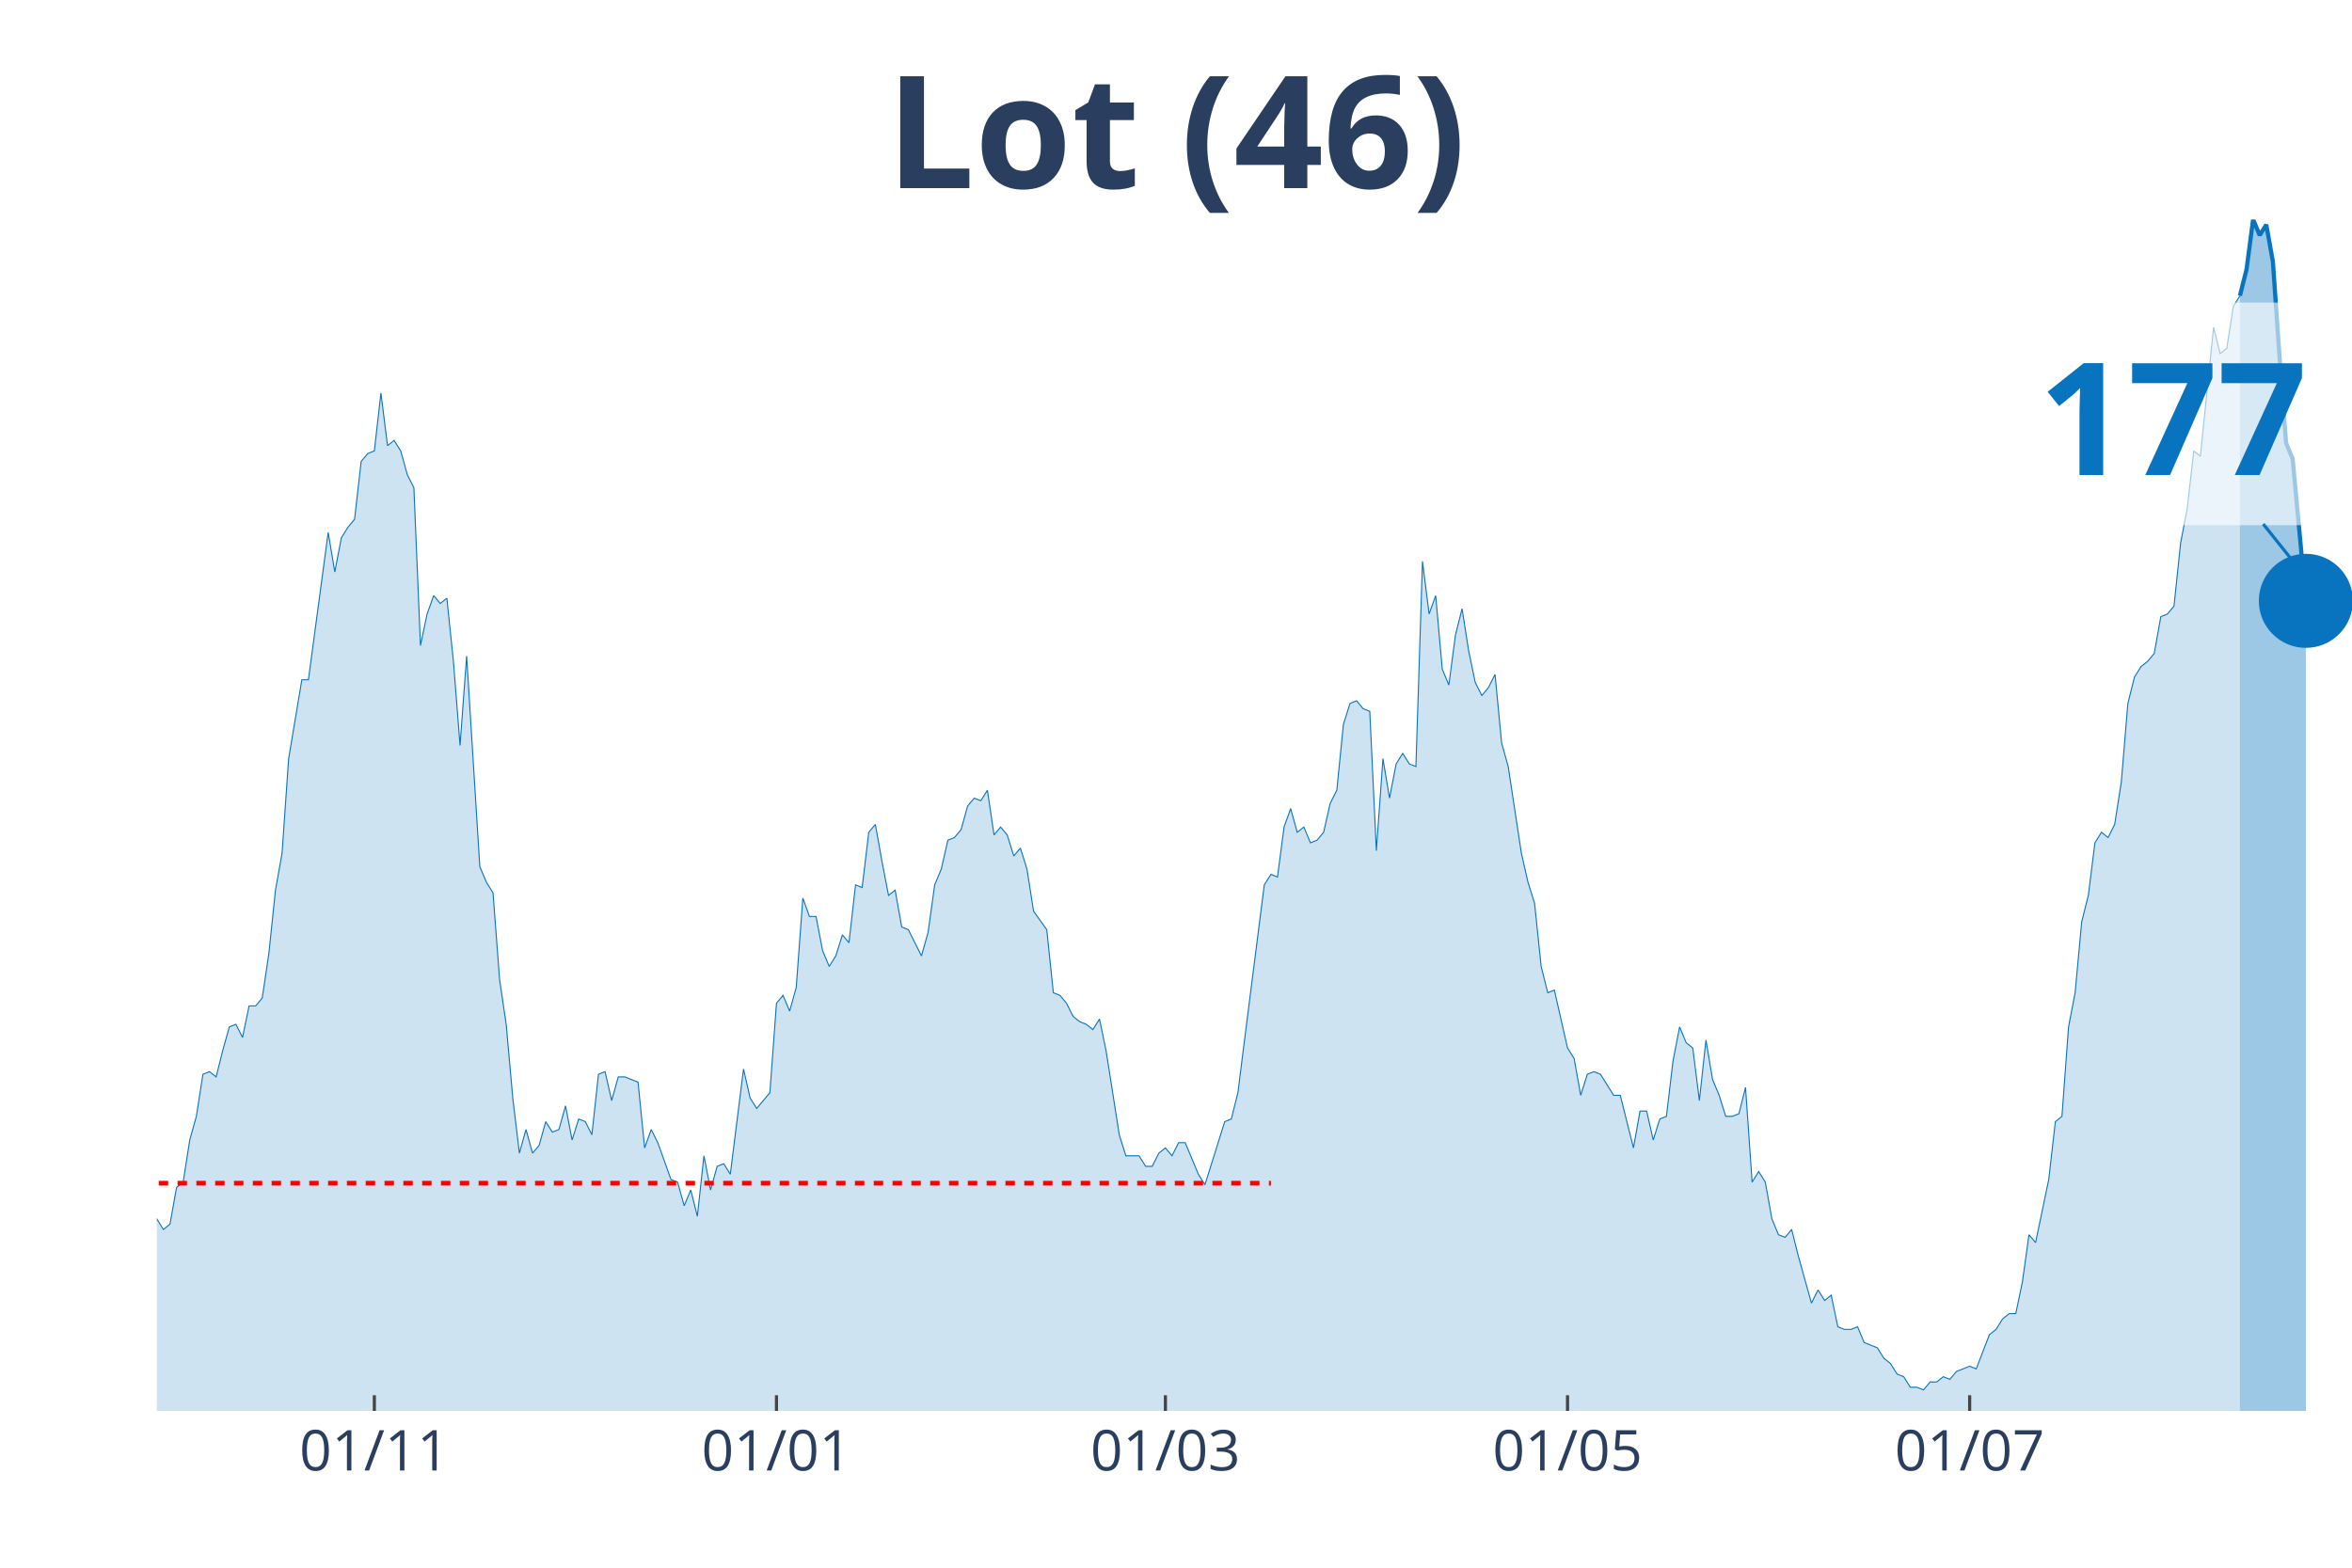
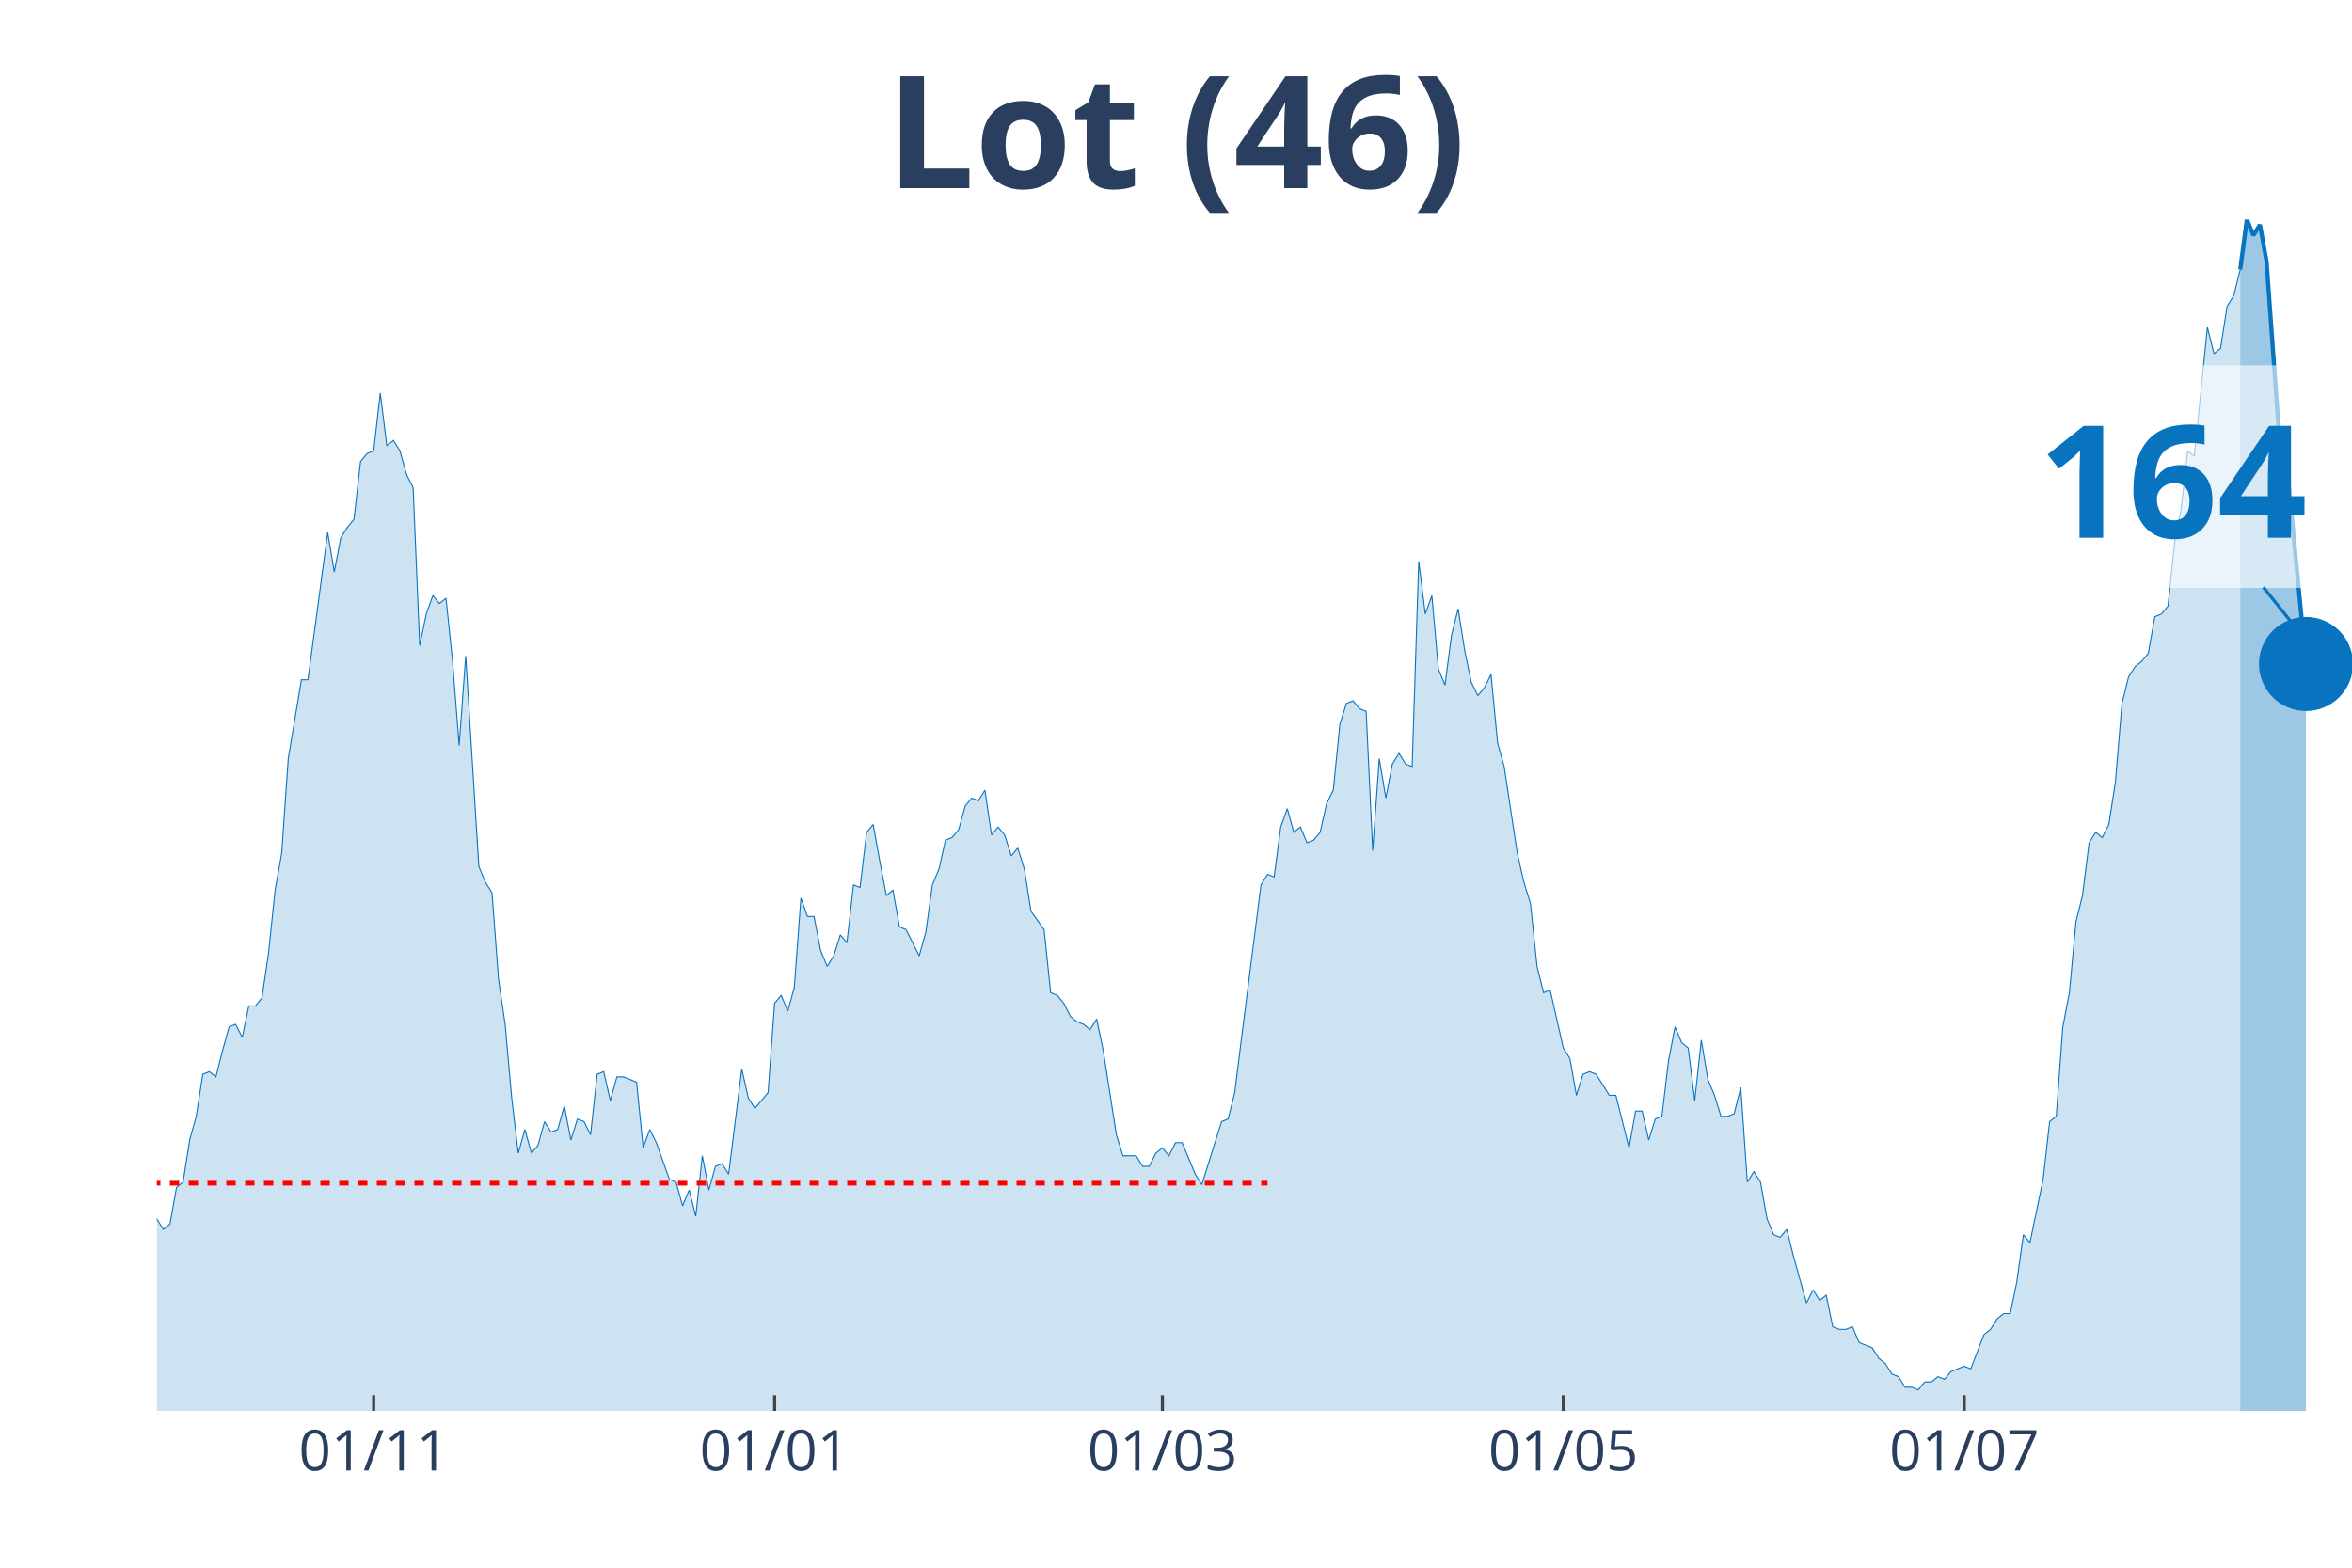
<svg xmlns="http://www.w3.org/2000/svg" class="main-svg" width="1125" height="750" style="" viewBox="0 0 750 500">
  <rect x="0" y="0" width="750" height="500" style="fill: rgb(0, 0, 0); fill-opacity: 0;" />
-   <defs id="defs-cd8d84">
+   <defs id="defs-ea4ca8">
    <g class="clips">
-       <clipPath id="clipcd8d84xyplot" class="plotclip">
+       <clipPath id="clipea4ca8xyplot" class="plotclip">
        <rect width="700" height="380" />
      </clipPath>
-       <clipPath class="axesclip" id="clipcd8d84x">
+       <clipPath class="axesclip" id="clipea4ca8x">
        <rect x="50" y="0" width="700" height="500" />
      </clipPath>
-       <clipPath class="axesclip" id="clipcd8d84y">
+       <clipPath class="axesclip" id="clipea4ca8y">
        <rect x="0" y="70" width="750" height="380" />
      </clipPath>
-       <clipPath class="axesclip" id="clipcd8d84xy">
+       <clipPath class="axesclip" id="clipea4ca8xy">
        <rect x="50" y="70" width="700" height="380" />
      </clipPath>
    </g>
    <g class="gradients" />
  </defs>
  <g class="bglayer">
    <rect class="bg" x="50" y="70" width="700" height="380" style="fill: rgb(0, 0, 0); fill-opacity: 0; stroke-width: 0;" />
  </g>
  <g class="layer-below">
    <g class="imagelayer" />
    <g class="shapelayer" />
  </g>
  <g class="cartesianlayer">
    <g class="subplot xy">
      <g class="layer-subplot">
        <g class="shapelayer" />
        <g class="imagelayer" />
      </g>
      <g class="gridlayer">
        <g class="x">
-           <path class="xgrid crisp" transform="translate(119.37,0)" d="M0,70v380" style="stroke: rgb(255, 255, 255); stroke-opacity: 1; stroke-width: 1px;" />
-           <path class="xgrid crisp" transform="translate(247.6,0)" d="M0,70v380" style="stroke: rgb(255, 255, 255); stroke-opacity: 1; stroke-width: 1px;" />
-           <path class="xgrid crisp" transform="translate(371.62,0)" d="M0,70v380" style="stroke: rgb(255, 255, 255); stroke-opacity: 1; stroke-width: 1px;" />
-           <path class="xgrid crisp" transform="translate(499.85,0)" d="M0,70v380" style="stroke: rgb(255, 255, 255); stroke-opacity: 1; stroke-width: 1px;" />
-           <path class="xgrid crisp" transform="translate(628.08,0)" d="M0,70v380" style="stroke: rgb(255, 255, 255); stroke-opacity: 1; stroke-width: 1px;" />
+           <path class="xgrid crisp" transform="translate(119.16,0)" d="M0,70v380" style="stroke: rgb(255, 255, 255); stroke-opacity: 1; stroke-width: 1px;" />
+           <path class="xgrid crisp" transform="translate(247.01,0)" d="M0,70v380" style="stroke: rgb(255, 255, 255); stroke-opacity: 1; stroke-width: 1px;" />
+           <path class="xgrid crisp" transform="translate(370.66,0)" d="M0,70v380" style="stroke: rgb(255, 255, 255); stroke-opacity: 1; stroke-width: 1px;" />
+           <path class="xgrid crisp" transform="translate(498.5,0)" d="M0,70v380" style="stroke: rgb(255, 255, 255); stroke-opacity: 1; stroke-width: 1px;" />
+           <path class="xgrid crisp" transform="translate(626.35,0)" d="M0,70v380" style="stroke: rgb(255, 255, 255); stroke-opacity: 1; stroke-width: 1px;" />
        </g>
        <g class="y" />
      </g>
      <g class="zerolinelayer" />
      <path class="xlines-below" />
      <path class="ylines-below" />
      <g class="overlines-below" />
      <g class="xaxislayer-below" />
      <g class="yaxislayer-below" />
      <g class="overaxes-below" />
-       <g class="plot" transform="translate(50, 70)" clip-path="url('#clipcd8d84xyplot')">
+       <g class="plot" transform="translate(50, 70)" clip-path="url('#clipea4ca8xyplot')">
        <g class="scatterlayer mlayer">
-           <g class="trace scatter trace803e23" style="stroke-miterlimit: 2;">
+           <g class="trace scatter traceb9a0ad" style="stroke-miterlimit: 2;">
            <g class="fills">
              <g>
-                 <path class="js-fill" d="M664.26,380L-285.89,380L-285.89,369.09L-281.68,370.77L-279.58,376.64L-243.84,380L-241.74,380L-149.25,378.32L-147.15,376.64L-134.53,378.32L-132.43,380L-117.72,374.97L-115.62,375.81L-107.21,374.97L-105.11,373.29L-100.9,369.93L-98.8,369.93L-94.59,364.06L-92.49,361.55L-90.39,358.19L-88.29,360.71L-86.19,357.35L-84.08,357.35L-79.88,356.51L-77.78,358.19L-73.57,363.22L-71.47,366.58L-69.37,366.58L-67.27,370.77L-63.06,369.09L-60.96,365.74L-58.86,362.38L-56.76,362.38L-54.65,360.71L-52.55,361.55L-50.45,358.19L-48.35,351.48L-44.14,343.93L-42.04,342.25L-39.94,343.93L-37.84,329.67L-29.43,315.41L-27.33,316.25L-23.12,313.73L-21.02,301.99L-16.82,301.15L-14.71,303.66L-12.61,299.47L-10.51,300.31L-6.31,315.41L-4.2,317.92L-2.1,320.44L0,318.76L2.1,322.12L4.2,320.44L6.31,308.7L8.41,307.02L10.51,293.6L12.61,286.05L14.71,272.63L16.82,271.79L18.92,273.47L21.02,265.08L23.12,257.53L25.23,256.69L27.33,260.88L29.43,250.82L31.53,250.82L33.63,248.3L35.74,234.04L37.84,213.91L39.94,202.16L42.04,171.96L46.25,146.8L48.35,146.8L54.65,99.82L56.76,112.41L58.86,101.5L60.96,98.15L63.06,95.63L65.17,77.17L67.27,74.66L69.37,73.82L71.47,55.36L73.57,72.14L75.68,70.46L77.78,73.82L79.88,81.37L81.98,85.56L84.08,135.89L86.19,125.83L88.29,119.96L90.39,122.47L92.49,120.79L94.59,140.93L96.7,167.77L98.8,139.25L103,206.36L105.11,211.39L107.21,214.75L109.31,242.43L111.41,256.69L113.51,280.18L115.62,297.79L117.72,290.24L119.82,297.79L121.92,295.28L124.02,287.73L126.13,291.08L128.23,290.24L130.33,282.69L132.43,293.6L134.53,286.89L136.64,287.73L138.74,291.92L140.84,272.63L142.94,271.79L145.05,281.02L147.15,273.47L149.25,273.47L151.35,274.3L153.45,275.14L155.56,296.11L157.66,290.24L159.76,294.44L163.96,306.18L166.07,307.02L168.17,314.57L170.27,309.54L172.37,317.92L174.47,298.63L176.58,309.54L178.68,301.99L180.78,301.15L182.88,304.5L187.09,270.95L189.19,280.18L191.29,283.53L193.39,281.02L195.5,278.5L197.6,249.98L199.7,247.46L201.8,252.49L203.9,244.94L206.01,216.42L208.11,222.3L210.21,222.3L212.31,233.2L214.41,238.23L216.52,234.88L218.62,228.17L220.72,230.68L222.82,212.23L224.92,213.07L227.03,195.45L229.13,192.94L231.23,204.68L233.33,215.58L235.44,213.91L237.54,225.65L239.64,226.49L243.84,234.88L245.95,227.33L248.05,212.23L250.15,207.2L252.25,197.97L254.35,197.13L256.46,194.61L258.56,187.06L260.66,184.55L262.76,185.39L264.86,182.03L266.97,196.29L269.07,193.77L271.17,196.29L273.27,203L275.38,200.49L277.48,207.2L279.58,220.62L283.78,226.49L285.89,246.62L287.99,247.46L290.09,249.98L292.19,254.17L294.29,255.85L296.4,256.69L298.5,258.37L300.6,255.01L302.7,265.08L306.91,291.92L309.01,298.63L313.21,298.63L315.32,301.99L317.42,301.99L319.52,297.79L321.62,296.11L323.72,298.63L325.83,294.44L327.93,294.44L332.13,304.5L334.23,307.86L340.54,287.73L342.64,286.89L344.74,278.5L346.85,261.72L353.15,212.23L355.26,208.87L357.36,209.71L359.46,193.77L361.56,187.9L363.66,195.45L365.77,193.77L367.87,198.81L369.97,197.97L372.07,195.45L374.17,186.23L376.28,182.03L378.38,161.06L380.48,154.35L382.58,153.51L384.68,156.03L386.79,156.87L388.89,201.32L390.99,171.96L393.09,184.55L395.2,173.64L397.3,170.29L399.4,173.64L401.5,174.48L403.6,109.05L405.71,125.83L407.81,119.96L409.91,143.44L412.01,148.48L414.11,132.54L416.22,124.15L418.32,137.57L420.42,147.64L422.52,151.83L424.62,149.32L426.73,145.12L428.83,166.93L430.93,174.48L435.14,202.16L437.24,211.39L439.34,218.1L441.44,238.23L443.54,246.62L445.65,245.78L449.85,264.24L451.95,267.59L454.05,279.34L456.16,272.63L458.26,271.79L460.36,272.63L464.56,279.34L466.67,279.34L470.87,296.11L472.97,284.37L475.08,284.37L477.18,293.6L479.28,286.89L481.38,286.05L483.48,268.43L485.59,257.53L487.69,262.56L489.79,264.24L491.89,281.02L493.99,261.72L496.1,274.3L498.2,279.34L500.3,286.05L502.4,286.05L504.5,285.21L506.61,276.82L508.71,307.02L510.81,303.66L512.91,307.02L515.02,318.76L517.12,323.8L519.22,324.64L521.32,322.12L523.42,330.51L527.63,345.61L529.73,341.41L531.83,344.77L533.93,343.09L536.04,353.16L538.14,354L540.24,354L542.34,353.16L544.44,358.19L546.55,359.03L548.65,359.87L550.75,363.22L552.85,364.9L554.95,368.26L557.06,369.09L559.16,372.45L561.26,372.45L563.36,373.29L565.47,370.77L567.57,370.77L569.67,369.09L571.77,369.93L573.87,367.42L575.98,366.58L578.08,365.74L580.18,366.58L584.38,355.67L586.49,354L588.59,350.64L590.69,348.96L592.79,348.96L594.89,338.9L597,323.8L599.1,326.31L603.3,306.18L605.41,287.73L607.51,286.05L609.61,257.53L611.71,246.62L613.81,223.97L615.92,215.58L618.02,198.81L620.12,195.45L622.22,197.13L624.32,192.94L626.43,179.51L628.53,154.35L630.63,145.96L632.73,142.6L634.83,140.93L636.94,138.41L639.04,126.67L641.14,125.83L643.24,123.31L645.35,103.18L647.45,92.27L649.55,73.82L651.65,75.5L655.86,34.39L657.96,42.78L660.06,41.1L662.16,27.68L664.26,24.33" style="fill: rgb(8, 115, 191); fill-opacity: 0.2; stroke-width: 0;" />
+                 <path class="js-fill" d="M664.37,380L-285.03,380L-285.03,369.09L-280.84,370.77L-278.74,376.64L-245.21,380L-243.11,380L-148.8,378.32L-146.71,376.64L-134.13,378.32L-132.04,380L-117.37,374.97L-115.27,375.81L-106.89,374.97L-104.79,373.29L-100.6,369.93L-98.5,369.93L-94.31,364.06L-92.22,361.55L-90.12,358.19L-88.02,360.71L-85.93,357.35L-83.83,357.35L-79.64,356.51L-77.54,358.19L-73.35,363.22L-71.26,366.58L-69.16,366.58L-67.07,370.77L-62.87,369.09L-60.78,365.74L-58.68,362.38L-56.59,362.38L-54.49,360.71L-52.4,361.55L-50.3,358.19L-48.2,351.48L-44.01,343.93L-41.92,342.25L-39.82,343.93L-37.72,329.67L-29.34,315.41L-27.25,316.25L-23.05,313.73L-20.96,301.99L-16.77,301.15L-14.67,303.66L-12.57,299.47L-10.48,300.31L-6.29,315.41L-4.19,317.92L-2.1,320.44L0,318.76L2.1,322.12L4.19,320.44L6.29,308.7L8.38,307.02L10.48,293.6L12.57,286.05L14.67,272.63L16.77,271.79L18.86,273.47L20.96,265.08L23.05,257.53L25.15,256.69L27.25,260.88L29.34,250.82L31.44,250.82L33.53,248.3L35.63,234.04L37.72,213.91L39.82,202.16L41.92,171.96L46.11,146.8L48.2,146.8L54.49,99.82L56.59,112.41L58.68,101.5L60.78,98.15L62.87,95.63L64.97,77.17L67.07,74.66L69.16,73.82L71.26,55.36L73.35,72.14L75.45,70.46L77.54,73.82L79.64,81.37L81.74,85.56L83.83,135.89L85.93,125.83L88.02,119.96L90.12,122.47L92.22,120.79L94.31,140.93L96.41,167.77L98.5,139.25L102.69,206.36L104.79,211.39L106.89,214.75L108.98,242.43L111.08,256.69L113.17,280.18L115.27,297.79L117.37,290.24L119.46,297.79L121.56,295.28L123.65,287.73L125.75,291.08L127.84,290.24L129.94,282.69L132.04,293.6L134.13,286.89L136.23,287.73L138.32,291.92L140.42,272.63L142.51,271.79L144.61,281.02L146.71,273.47L148.8,273.47L150.9,274.3L152.99,275.14L155.09,296.11L157.19,290.24L159.28,294.44L163.47,306.18L165.57,307.02L167.66,314.57L169.76,309.54L171.86,317.92L173.95,298.63L176.05,309.54L178.14,301.99L180.24,301.15L182.34,304.5L186.53,270.95L188.62,280.18L190.72,283.53L192.81,281.02L194.91,278.5L197.01,249.98L199.1,247.46L201.2,252.49L203.29,244.94L205.39,216.42L207.49,222.3L209.58,222.3L211.68,233.2L213.77,238.23L215.87,234.88L217.96,228.17L220.06,230.68L222.16,212.23L224.25,213.07L226.35,195.45L228.44,192.94L230.54,204.68L232.63,215.58L234.73,213.91L236.83,225.65L238.92,226.49L243.11,234.88L245.21,227.33L247.31,212.23L249.4,207.2L251.5,197.97L253.59,197.13L255.69,194.61L257.78,187.06L259.88,184.55L261.98,185.39L264.07,182.03L266.17,196.29L268.26,193.77L270.36,196.29L272.46,203L274.55,200.49L276.65,207.2L278.74,220.62L282.93,226.49L285.03,246.62L287.13,247.46L289.22,249.98L291.32,254.17L293.41,255.85L295.51,256.69L297.6,258.37L299.7,255.01L301.8,265.08L305.99,291.92L308.08,298.63L312.28,298.63L314.37,301.99L316.47,301.99L318.56,297.79L320.66,296.11L322.75,298.63L324.85,294.44L326.95,294.44L331.14,304.5L333.23,307.86L339.52,287.73L341.62,286.89L343.71,278.5L345.81,261.72L352.1,212.23L354.19,208.87L356.29,209.71L358.38,193.77L360.48,187.9L362.57,195.45L364.67,193.77L366.77,198.81L368.86,197.97L370.96,195.45L373.05,186.23L375.15,182.03L377.25,161.06L379.34,154.35L381.44,153.51L383.53,156.03L385.63,156.87L387.72,201.32L389.82,171.96L391.92,184.55L394.01,173.64L396.11,170.29L398.2,173.64L400.3,174.48L402.4,109.05L404.49,125.83L406.59,119.96L408.68,143.44L410.78,148.48L412.87,132.54L414.97,124.15L417.07,137.57L419.16,147.64L421.26,151.83L423.35,149.32L425.45,145.12L427.54,166.93L429.64,174.48L433.83,202.16L435.93,211.39L438.02,218.1L440.12,238.23L442.22,246.62L444.31,245.78L448.5,264.24L450.6,267.59L452.69,279.34L454.79,272.63L456.89,271.79L458.98,272.63L463.17,279.34L465.27,279.34L469.46,296.11L471.56,284.37L473.65,284.37L475.75,293.6L477.84,286.89L479.94,286.05L482.04,268.43L484.13,257.53L486.23,262.56L488.32,264.24L490.42,281.02L492.51,261.72L494.61,274.3L496.71,279.34L498.8,286.05L500.9,286.05L502.99,285.21L505.09,276.82L507.19,307.02L509.28,303.66L511.38,307.02L513.47,318.76L515.57,323.8L517.66,324.64L519.76,322.12L521.86,330.51L526.05,345.61L528.14,341.41L530.24,344.77L532.34,343.09L534.43,353.16L536.53,354L538.62,354L540.72,353.16L542.81,358.19L544.91,359.03L547.01,359.87L549.1,363.22L551.2,364.9L553.29,368.26L555.39,369.09L557.49,372.45L559.58,372.45L561.68,373.29L563.77,370.77L565.87,370.77L567.96,369.09L570.06,369.93L572.16,367.42L574.25,366.58L576.35,365.74L578.44,366.58L582.63,355.67L584.73,354L586.83,350.64L588.92,348.96L591.02,348.96L593.11,338.9L595.21,323.8L597.31,326.31L601.5,306.18L603.59,287.73L605.69,286.05L607.78,257.53L609.88,246.62L611.98,223.97L614.07,215.58L616.17,198.81L618.26,195.45L620.36,197.13L622.46,192.94L624.55,179.51L626.65,154.35L628.74,145.96L630.84,142.6L632.93,140.93L635.03,138.41L637.13,126.67L639.22,125.83L641.32,123.31L643.41,103.18L645.51,92.27L647.6,73.82L649.7,75.5L653.89,34.39L655.99,42.78L658.08,41.1L660.18,27.68L662.28,24.33L664.37,15.94" style="fill: rgb(8, 115, 191); fill-opacity: 0.2; stroke-width: 0;" />
              </g>
            </g>
            <g class="errorbars" />
            <g class="lines">
-               <path class="js-line" d="M-285.89,369.09L-281.68,370.77L-279.58,376.64L-243.84,380L-241.74,380L-149.25,378.32L-147.15,376.64L-134.53,378.32L-132.43,380L-117.72,374.97L-115.62,375.81L-107.21,374.97L-105.11,373.29L-100.9,369.93L-98.8,369.93L-94.59,364.06L-92.49,361.55L-90.39,358.19L-88.29,360.71L-86.19,357.35L-84.08,357.35L-79.88,356.51L-77.78,358.19L-73.57,363.22L-71.47,366.58L-69.37,366.58L-67.27,370.77L-63.06,369.09L-60.96,365.74L-58.86,362.38L-56.76,362.38L-54.65,360.71L-52.55,361.55L-50.45,358.19L-48.35,351.48L-44.14,343.93L-42.04,342.25L-39.94,343.93L-37.84,329.67L-29.43,315.41L-27.33,316.25L-23.12,313.73L-21.02,301.99L-16.82,301.15L-14.71,303.66L-12.61,299.47L-10.51,300.31L-6.31,315.41L-4.2,317.92L-2.1,320.44L0,318.76L2.1,322.12L4.2,320.44L6.31,308.7L8.41,307.02L10.51,293.6L12.61,286.05L14.71,272.63L16.82,271.79L18.92,273.47L21.02,265.08L23.12,257.53L25.23,256.69L27.33,260.88L29.43,250.82L31.53,250.82L33.63,248.3L35.74,234.04L37.84,213.91L39.94,202.16L42.04,171.96L46.25,146.8L48.35,146.8L54.65,99.82L56.76,112.41L58.86,101.5L60.96,98.15L63.06,95.63L65.17,77.17L67.27,74.66L69.37,73.82L71.47,55.36L73.57,72.14L75.68,70.46L77.78,73.82L79.88,81.37L81.98,85.56L84.08,135.89L86.19,125.83L88.29,119.96L90.39,122.47L92.49,120.79L94.59,140.93L96.7,167.77L98.8,139.25L103,206.36L105.11,211.39L107.21,214.75L109.31,242.43L111.41,256.69L113.51,280.18L115.62,297.79L117.72,290.24L119.82,297.79L121.92,295.28L124.02,287.73L126.13,291.08L128.23,290.24L130.33,282.69L132.43,293.6L134.53,286.89L136.64,287.73L138.74,291.92L140.84,272.63L142.94,271.79L145.05,281.02L147.15,273.47L149.25,273.47L151.35,274.3L153.45,275.14L155.56,296.11L157.66,290.24L159.76,294.44L163.96,306.18L166.07,307.02L168.17,314.57L170.27,309.54L172.37,317.92L174.47,298.63L176.58,309.54L178.68,301.99L180.78,301.15L182.88,304.5L187.09,270.95L189.19,280.18L191.29,283.53L193.39,281.02L195.5,278.5L197.6,249.98L199.7,247.46L201.8,252.49L203.9,244.94L206.01,216.42L208.11,222.3L210.21,222.3L212.31,233.2L214.41,238.23L216.52,234.88L218.62,228.17L220.72,230.68L222.82,212.23L224.92,213.07L227.03,195.45L229.13,192.94L231.23,204.68L233.33,215.58L235.44,213.91L237.54,225.65L239.64,226.49L243.84,234.88L245.95,227.33L248.05,212.23L250.15,207.2L252.25,197.97L254.35,197.13L256.46,194.61L258.56,187.06L260.66,184.55L262.76,185.39L264.86,182.03L266.97,196.29L269.07,193.77L271.17,196.29L273.27,203L275.38,200.49L277.48,207.2L279.58,220.62L283.78,226.49L285.89,246.62L287.99,247.46L290.09,249.98L292.19,254.17L294.29,255.85L296.4,256.69L298.5,258.37L300.6,255.01L302.7,265.08L306.91,291.92L309.01,298.63L313.21,298.63L315.32,301.99L317.42,301.99L319.52,297.79L321.62,296.11L323.72,298.63L325.83,294.44L327.93,294.44L332.13,304.5L334.23,307.86L340.54,287.73L342.64,286.89L344.74,278.5L346.85,261.72L353.15,212.23L355.26,208.87L357.36,209.71L359.46,193.77L361.56,187.9L363.66,195.45L365.77,193.77L367.87,198.81L369.97,197.97L372.07,195.45L374.17,186.23L376.28,182.03L378.38,161.06L380.48,154.35L382.58,153.51L384.68,156.03L386.79,156.87L388.89,201.32L390.99,171.96L393.09,184.55L395.2,173.64L397.3,170.29L399.4,173.64L401.5,174.48L403.6,109.05L405.71,125.83L407.81,119.96L409.91,143.44L412.01,148.48L414.11,132.54L416.22,124.15L418.32,137.57L420.42,147.64L422.52,151.83L424.62,149.32L426.73,145.12L428.83,166.93L430.93,174.48L435.14,202.16L437.24,211.39L439.34,218.1L441.44,238.23L443.54,246.62L445.65,245.78L449.85,264.24L451.95,267.59L454.05,279.34L456.16,272.63L458.26,271.79L460.36,272.63L464.56,279.34L466.67,279.34L470.87,296.11L472.97,284.37L475.08,284.37L477.18,293.6L479.28,286.89L481.38,286.05L483.48,268.43L485.59,257.53L487.69,262.56L489.79,264.24L491.89,281.02L493.99,261.72L496.1,274.3L498.2,279.34L500.3,286.05L502.4,286.05L504.5,285.21L506.61,276.82L508.71,307.02L510.81,303.66L512.91,307.02L515.02,318.76L517.12,323.8L519.22,324.64L521.32,322.12L523.42,330.51L527.63,345.61L529.73,341.41L531.83,344.77L533.93,343.09L536.04,353.16L538.14,354L540.24,354L542.34,353.16L544.44,358.19L546.55,359.03L548.65,359.87L550.75,363.22L552.85,364.9L554.95,368.26L557.06,369.09L559.16,372.45L561.26,372.45L563.36,373.29L565.47,370.77L567.57,370.77L569.67,369.09L571.77,369.93L573.87,367.42L575.98,366.58L578.08,365.74L580.18,366.58L584.38,355.67L586.49,354L588.59,350.64L590.69,348.96L592.79,348.96L594.89,338.9L597,323.8L599.1,326.31L603.3,306.18L605.41,287.73L607.51,286.05L609.61,257.53L611.71,246.62L613.81,223.97L615.92,215.58L618.02,198.81L620.12,195.45L622.22,197.13L624.32,192.94L626.43,179.51L628.53,154.35L630.63,145.96L632.73,142.6L634.83,140.93L636.94,138.41L639.04,126.67L641.14,125.83L643.24,123.31L645.35,103.18L647.45,92.27L649.55,73.82L651.65,75.5L655.86,34.39L657.96,42.78L660.06,41.1L662.16,27.68L664.26,24.33" style="vector-effect: non-scaling-stroke; fill: none; stroke: rgb(8, 115, 191); stroke-opacity: 1; stroke-width: 0.5px; opacity: 1;" />
+               <path class="js-line" d="M-285.03,369.09L-280.84,370.77L-278.74,376.64L-245.21,380L-243.11,380L-148.8,378.32L-146.71,376.64L-134.13,378.32L-132.04,380L-117.37,374.97L-115.27,375.81L-106.89,374.97L-104.79,373.29L-100.6,369.93L-98.5,369.93L-94.31,364.06L-92.22,361.55L-90.12,358.19L-88.02,360.71L-85.93,357.35L-83.83,357.35L-79.64,356.51L-77.54,358.19L-73.35,363.22L-71.26,366.58L-69.16,366.58L-67.07,370.77L-62.87,369.09L-60.78,365.74L-58.68,362.38L-56.59,362.38L-54.49,360.71L-52.4,361.55L-50.3,358.19L-48.2,351.48L-44.01,343.93L-41.92,342.25L-39.82,343.93L-37.72,329.67L-29.34,315.41L-27.25,316.25L-23.05,313.73L-20.96,301.99L-16.77,301.15L-14.67,303.66L-12.57,299.47L-10.48,300.31L-6.29,315.41L-4.19,317.92L-2.1,320.44L0,318.76L2.1,322.12L4.19,320.44L6.29,308.7L8.38,307.02L10.48,293.6L12.57,286.05L14.67,272.63L16.77,271.79L18.86,273.47L20.96,265.08L23.05,257.53L25.15,256.69L27.25,260.88L29.34,250.82L31.44,250.82L33.53,248.3L35.63,234.04L37.72,213.91L39.82,202.16L41.92,171.96L46.11,146.8L48.2,146.8L54.49,99.82L56.59,112.41L58.68,101.5L60.78,98.15L62.87,95.63L64.97,77.17L67.07,74.66L69.16,73.82L71.26,55.36L73.35,72.14L75.45,70.46L77.54,73.82L79.64,81.37L81.74,85.56L83.83,135.89L85.93,125.83L88.02,119.96L90.12,122.47L92.22,120.79L94.31,140.93L96.41,167.77L98.5,139.25L102.69,206.36L104.79,211.39L106.89,214.75L108.98,242.43L111.08,256.69L113.17,280.18L115.27,297.79L117.37,290.24L119.46,297.79L121.56,295.28L123.65,287.73L125.75,291.08L127.84,290.24L129.94,282.69L132.04,293.6L134.13,286.89L136.23,287.73L138.32,291.92L140.42,272.63L142.51,271.79L144.61,281.02L146.71,273.47L148.8,273.47L150.9,274.3L152.99,275.14L155.09,296.11L157.19,290.24L159.28,294.44L163.47,306.18L165.57,307.02L167.66,314.57L169.76,309.54L171.86,317.92L173.95,298.63L176.05,309.54L178.14,301.99L180.24,301.15L182.34,304.5L186.53,270.95L188.62,280.18L190.72,283.53L192.81,281.02L194.91,278.5L197.01,249.98L199.1,247.46L201.2,252.49L203.29,244.94L205.39,216.42L207.49,222.3L209.58,222.3L211.68,233.2L213.77,238.23L215.87,234.88L217.96,228.17L220.06,230.68L222.16,212.23L224.25,213.07L226.35,195.45L228.44,192.94L230.54,204.68L232.63,215.58L234.73,213.91L236.83,225.65L238.92,226.49L243.11,234.88L245.21,227.33L247.31,212.23L249.4,207.2L251.5,197.97L253.59,197.13L255.69,194.61L257.78,187.06L259.88,184.55L261.98,185.39L264.07,182.03L266.17,196.29L268.26,193.77L270.36,196.29L272.46,203L274.55,200.49L276.65,207.2L278.74,220.62L282.93,226.49L285.03,246.62L287.13,247.46L289.22,249.98L291.32,254.17L293.41,255.85L295.51,256.69L297.6,258.37L299.7,255.01L301.8,265.08L305.99,291.92L308.08,298.63L312.28,298.63L314.37,301.99L316.47,301.99L318.56,297.79L320.66,296.11L322.75,298.63L324.85,294.44L326.95,294.44L331.14,304.5L333.23,307.86L339.52,287.73L341.62,286.89L343.71,278.5L345.81,261.72L352.1,212.23L354.19,208.87L356.29,209.71L358.38,193.77L360.48,187.9L362.57,195.45L364.67,193.77L366.77,198.81L368.86,197.97L370.96,195.45L373.05,186.23L375.15,182.03L377.25,161.06L379.34,154.35L381.44,153.51L383.53,156.03L385.63,156.87L387.72,201.32L389.82,171.96L391.92,184.55L394.01,173.64L396.11,170.29L398.2,173.64L400.3,174.48L402.4,109.05L404.49,125.83L406.59,119.96L408.68,143.44L410.78,148.48L412.87,132.54L414.97,124.15L417.07,137.57L419.16,147.64L421.26,151.83L423.35,149.32L425.45,145.12L427.54,166.93L429.64,174.48L433.83,202.16L435.93,211.39L438.02,218.1L440.12,238.23L442.22,246.62L444.31,245.78L448.5,264.24L450.6,267.59L452.69,279.34L454.79,272.63L456.89,271.79L458.98,272.63L463.17,279.34L465.27,279.34L469.46,296.11L471.56,284.37L473.65,284.37L475.75,293.6L477.84,286.89L479.94,286.05L482.04,268.43L484.13,257.53L486.23,262.56L488.32,264.24L490.42,281.02L492.51,261.72L494.61,274.3L496.71,279.34L498.8,286.05L500.9,286.05L502.99,285.21L505.09,276.82L507.19,307.02L509.28,303.66L511.38,307.02L513.47,318.76L515.57,323.8L517.66,324.64L519.76,322.12L521.86,330.51L526.05,345.61L528.14,341.41L530.24,344.77L532.34,343.09L534.43,353.16L536.53,354L538.62,354L540.72,353.16L542.81,358.19L544.91,359.03L547.01,359.87L549.1,363.22L551.2,364.9L553.29,368.26L555.39,369.09L557.49,372.45L559.58,372.45L561.68,373.29L563.77,370.77L565.87,370.77L567.96,369.09L570.06,369.93L572.16,367.42L574.25,366.58L576.35,365.74L578.44,366.58L582.63,355.67L584.73,354L586.83,350.64L588.92,348.96L591.02,348.96L593.11,338.9L595.21,323.8L597.31,326.31L601.5,306.18L603.59,287.73L605.69,286.05L607.78,257.53L609.88,246.62L611.98,223.97L614.07,215.58L616.17,198.81L618.26,195.45L620.36,197.13L622.46,192.94L624.55,179.51L626.65,154.35L628.74,145.96L630.84,142.6L632.93,140.93L635.03,138.41L637.13,126.67L639.22,125.83L641.32,123.31L643.41,103.18L645.51,92.27L647.6,73.82L649.7,75.5L653.89,34.39L655.99,42.78L658.08,41.1L660.18,27.68L662.28,24.33L664.37,15.94" style="vector-effect: non-scaling-stroke; fill: none; stroke: rgb(8, 115, 191); stroke-opacity: 1; stroke-width: 0.5px; opacity: 1;" />
            </g>
            <g class="points" />
            <g class="text" />
          </g>
-           <g class="trace scatter trace278322" style="stroke-miterlimit: 2;">
+           <g class="trace scatter traceaef7c9" style="stroke-miterlimit: 2;">
            <g class="fills">
              <g>
-                 <path class="js-fill" d="M685.29,380L664.26,380L664.26,24.33L666.37,15.94L668.47,0L670.57,5.03L672.67,1.68L674.77,13.42L676.88,43.62L678.98,71.3L681.08,76.34L685.29,121.63" style="fill: rgb(8, 115, 191); fill-opacity: 0.4; stroke-width: 0;" />
+                 <path class="js-fill" d="M685.33,380L664.37,380L664.37,15.94L666.47,0L668.56,5.03L670.66,1.68L672.75,13.42L676.95,71.3L679.04,76.34L685.33,141.77" style="fill: rgb(8, 115, 191); fill-opacity: 0.4; stroke-width: 0;" />
              </g>
            </g>
            <g class="errorbars" />
            <g class="lines">
-               <path class="js-line" d="M664.26,24.33L666.37,15.94L668.47,0L670.57,5.03L672.67,1.68L674.77,13.42L676.88,43.62L678.98,71.3L681.08,76.34L685.29,121.63" style="vector-effect: non-scaling-stroke; fill: none; stroke: rgb(8, 115, 191); stroke-opacity: 1; stroke-width: 2px; opacity: 1;" />
+               <path class="js-line" d="M664.37,15.94L666.47,0L668.56,5.03L670.66,1.68L672.75,13.42L676.95,71.3L679.04,76.34L685.33,141.77" style="vector-effect: non-scaling-stroke; fill: none; stroke: rgb(8, 115, 191); stroke-opacity: 1; stroke-width: 2px; opacity: 1;" />
            </g>
            <g class="points" />
            <g class="text" />
          </g>
-           <g class="trace scatter trace613d51" style="stroke-miterlimit: 2; opacity: 1;">
+           <g class="trace scatter trace3130d8" style="stroke-miterlimit: 2; opacity: 1;">
            <g class="fills" />
            <g class="errorbars" />
            <g class="lines" />
            <g class="points">
-               <path class="point" transform="translate(685.29,121.63)" d="M15,0A15,15 0 1,1 0,-15A15,15 0 0,1 15,0Z" style="opacity: 1; stroke-width: 0px; fill: rgb(8, 115, 191); fill-opacity: 1;" />
+               <path class="point" transform="translate(685.33,141.77)" d="M15,0A15,15 0 1,1 0,-15A15,15 0 0,1 15,0Z" style="opacity: 1; stroke-width: 0px; fill: rgb(8, 115, 191); fill-opacity: 1;" />
            </g>
            <g class="text" />
          </g>
        </g>
      </g>
      <g class="overplot" />
      <path class="xlines-above crisp" style="fill: none; stroke-width: 1px; stroke: rgb(0, 0, 0); stroke-opacity: 0;" d="" />
      <path class="ylines-above crisp" style="fill: none;" d="M0,0" />
      <g class="overlines-above" />
      <g class="xaxislayer-above">
-         <path class="xtick ticks crisp" d="M0,450v-5" transform="translate(119.37,0)" style="stroke: rgb(68, 68, 68); stroke-opacity: 1; stroke-width: 1px;" />
-         <path class="xtick ticks crisp" d="M0,450v-5" transform="translate(247.6,0)" style="stroke: rgb(68, 68, 68); stroke-opacity: 1; stroke-width: 1px;" />
-         <path class="xtick ticks crisp" d="M0,450v-5" transform="translate(371.62,0)" style="stroke: rgb(68, 68, 68); stroke-opacity: 1; stroke-width: 1px;" />
-         <path class="xtick ticks crisp" d="M0,450v-5" transform="translate(499.85,0)" style="stroke: rgb(68, 68, 68); stroke-opacity: 1; stroke-width: 1px;" />
-         <path class="xtick ticks crisp" d="M0,450v-5" transform="translate(628.08,0)" style="stroke: rgb(68, 68, 68); stroke-opacity: 1; stroke-width: 1px;" />
+         <path class="xtick ticks crisp" d="M0,450v-5" transform="translate(119.16,0)" style="stroke: rgb(68, 68, 68); stroke-opacity: 1; stroke-width: 1px;" />
+         <path class="xtick ticks crisp" d="M0,450v-5" transform="translate(247.01,0)" style="stroke: rgb(68, 68, 68); stroke-opacity: 1; stroke-width: 1px;" />
+         <path class="xtick ticks crisp" d="M0,450v-5" transform="translate(370.66,0)" style="stroke: rgb(68, 68, 68); stroke-opacity: 1; stroke-width: 1px;" />
+         <path class="xtick ticks crisp" d="M0,450v-5" transform="translate(498.5,0)" style="stroke: rgb(68, 68, 68); stroke-opacity: 1; stroke-width: 1px;" />
+         <path class="xtick ticks crisp" d="M0,450v-5" transform="translate(626.35,0)" style="stroke: rgb(68, 68, 68); stroke-opacity: 1; stroke-width: 1px;" />
        <g class="xtick">
-           <text text-anchor="middle" x="0" y="469" transform="translate(119.37,0)" style="font-family: 'Open Sans', verdana, arial, sans-serif; font-size: 18px; fill: rgb(42, 63, 95); fill-opacity: 1; white-space: pre;">01/11</text>
+           <text text-anchor="middle" x="0" y="469" transform="translate(119.16,0)" style="font-family: 'Open Sans', verdana, arial, sans-serif; font-size: 18px; fill: rgb(42, 63, 95); fill-opacity: 1; white-space: pre;">01/11</text>
        </g>
        <g class="xtick">
-           <text text-anchor="middle" x="0" y="469" transform="translate(247.6,0)" style="font-family: 'Open Sans', verdana, arial, sans-serif; font-size: 18px; fill: rgb(42, 63, 95); fill-opacity: 1; white-space: pre;">01/01</text>
+           <text text-anchor="middle" x="0" y="469" transform="translate(247.01,0)" style="font-family: 'Open Sans', verdana, arial, sans-serif; font-size: 18px; fill: rgb(42, 63, 95); fill-opacity: 1; white-space: pre;">01/01</text>
        </g>
        <g class="xtick">
-           <text text-anchor="middle" x="0" y="469" transform="translate(371.62,0)" style="font-family: 'Open Sans', verdana, arial, sans-serif; font-size: 18px; fill: rgb(42, 63, 95); fill-opacity: 1; white-space: pre;">01/03</text>
+           <text text-anchor="middle" x="0" y="469" transform="translate(370.66,0)" style="font-family: 'Open Sans', verdana, arial, sans-serif; font-size: 18px; fill: rgb(42, 63, 95); fill-opacity: 1; white-space: pre;">01/03</text>
        </g>
        <g class="xtick">
-           <text text-anchor="middle" x="0" y="469" transform="translate(499.85,0)" style="font-family: 'Open Sans', verdana, arial, sans-serif; font-size: 18px; fill: rgb(42, 63, 95); fill-opacity: 1; white-space: pre;">01/05</text>
+           <text text-anchor="middle" x="0" y="469" transform="translate(498.5,0)" style="font-family: 'Open Sans', verdana, arial, sans-serif; font-size: 18px; fill: rgb(42, 63, 95); fill-opacity: 1; white-space: pre;">01/05</text>
        </g>
        <g class="xtick">
-           <text text-anchor="middle" x="0" y="469" transform="translate(628.08,0)" style="font-family: 'Open Sans', verdana, arial, sans-serif; font-size: 18px; fill: rgb(42, 63, 95); fill-opacity: 1; white-space: pre;">01/07</text>
+           <text text-anchor="middle" x="0" y="469" transform="translate(626.35,0)" style="font-family: 'Open Sans', verdana, arial, sans-serif; font-size: 18px; fill: rgb(42, 63, 95); fill-opacity: 1; white-space: pre;">01/07</text>
        </g>
      </g>
      <g class="yaxislayer-above" />
      <g class="overaxes-above" />
    </g>
  </g>
  <g class="polarlayer" />
  <g class="ternarylayer" />
  <g class="geolayer" />
  <g class="funnelarealayer" />
  <g class="pielayer" />
  <g class="treemaplayer" />
  <g class="sunburstlayer" />
  <g class="glimages" />
-   <defs id="topdefs-cd8d84">
+   <defs id="topdefs-ea4ca8">
    <g class="clips" />
  </defs>
  <g class="layer-above">
    <g class="imagelayer" />
    <g class="shapelayer">
-       <path data-index="0" fill-rule="evenodd" d="M-1131.38,377.37L405.26,377.37" clip-path="url('#clipcd8d84xy')" style="opacity: 1; stroke: rgb(255, 0, 0); stroke-opacity: 1; fill: rgb(0, 0, 0); fill-opacity: 0; stroke-dasharray: 3px, 3px; stroke-width: 1.5px;" />
+       <path data-index="0" fill-rule="evenodd" d="M-1127.84,377.37L404.19,377.37" clip-path="url('#clipea4ca8xy')" style="opacity: 1; stroke: rgb(255, 0, 0); stroke-opacity: 1; fill: rgb(0, 0, 0); fill-opacity: 0; stroke-dasharray: 3px, 3px; stroke-width: 1.5px;" />
    </g>
  </g>
  <g class="infolayer">
    <g class="g-gtitle">
      <text class="gtitle" x="375" y="25" text-anchor="middle" dy="0.7em" style="font-family: 'Open Sans', verdana, arial, sans-serif; font-size: 50px; fill: rgb(42, 63, 95); opacity: 1; font-weight: normal; white-space: pre;">
        <tspan style="font-weight:bold">Lot (46)</tspan>
      </text>
    </g>
    <g class="g-xtitle" />
    <g class="annotation" data-index="0" style="opacity: 1;">
-       <g class="annotation-text-g" transform="rotate(0,693.29,131.63)">
-         <g class="cursor-pointer" transform="translate(635, 96)">
+       <g class="annotation-text-g" transform="rotate(0,693.33,151.77)">
+         <g class="cursor-pointer" transform="translate(635, 116)">
          <rect class="bg" x="0.5" y="0.5" width="115" height="71" style="stroke-width: 1px; stroke: rgb(0, 0, 0); stroke-opacity: 0; fill: rgb(255, 255, 255); fill-opacity: 0.6;" />
          <text class="annotation-text" text-anchor="middle" x="57.812" y="55.5" style="font-family: 'Open Sans', verdana, arial, sans-serif; font-size: 50px; fill: rgb(8, 115, 191); fill-opacity: 1; white-space: pre;">
-             <tspan style="font-weight:bold">177 </tspan>
+             <tspan style="font-weight:bold">164 </tspan>
          </text>
        </g>
      </g>
      <g class="annotation-arrow-g" style="opacity: 1;">
-         <path d="M721.69,167.13L733.29,181.63" style="stroke-width: 1px; stroke: rgb(8, 115, 191); stroke-opacity: 1; stroke-dasharray: 0px, 0px, 18.569px, 18.569px;" />
+         <path d="M721.73,187.27L733.33,201.77" style="stroke-width: 1px; stroke: rgb(8, 115, 191); stroke-opacity: 1; stroke-dasharray: 0px, 0px, 18.569px, 18.569px;" />
      </g>
    </g>
  </g>
</svg>
